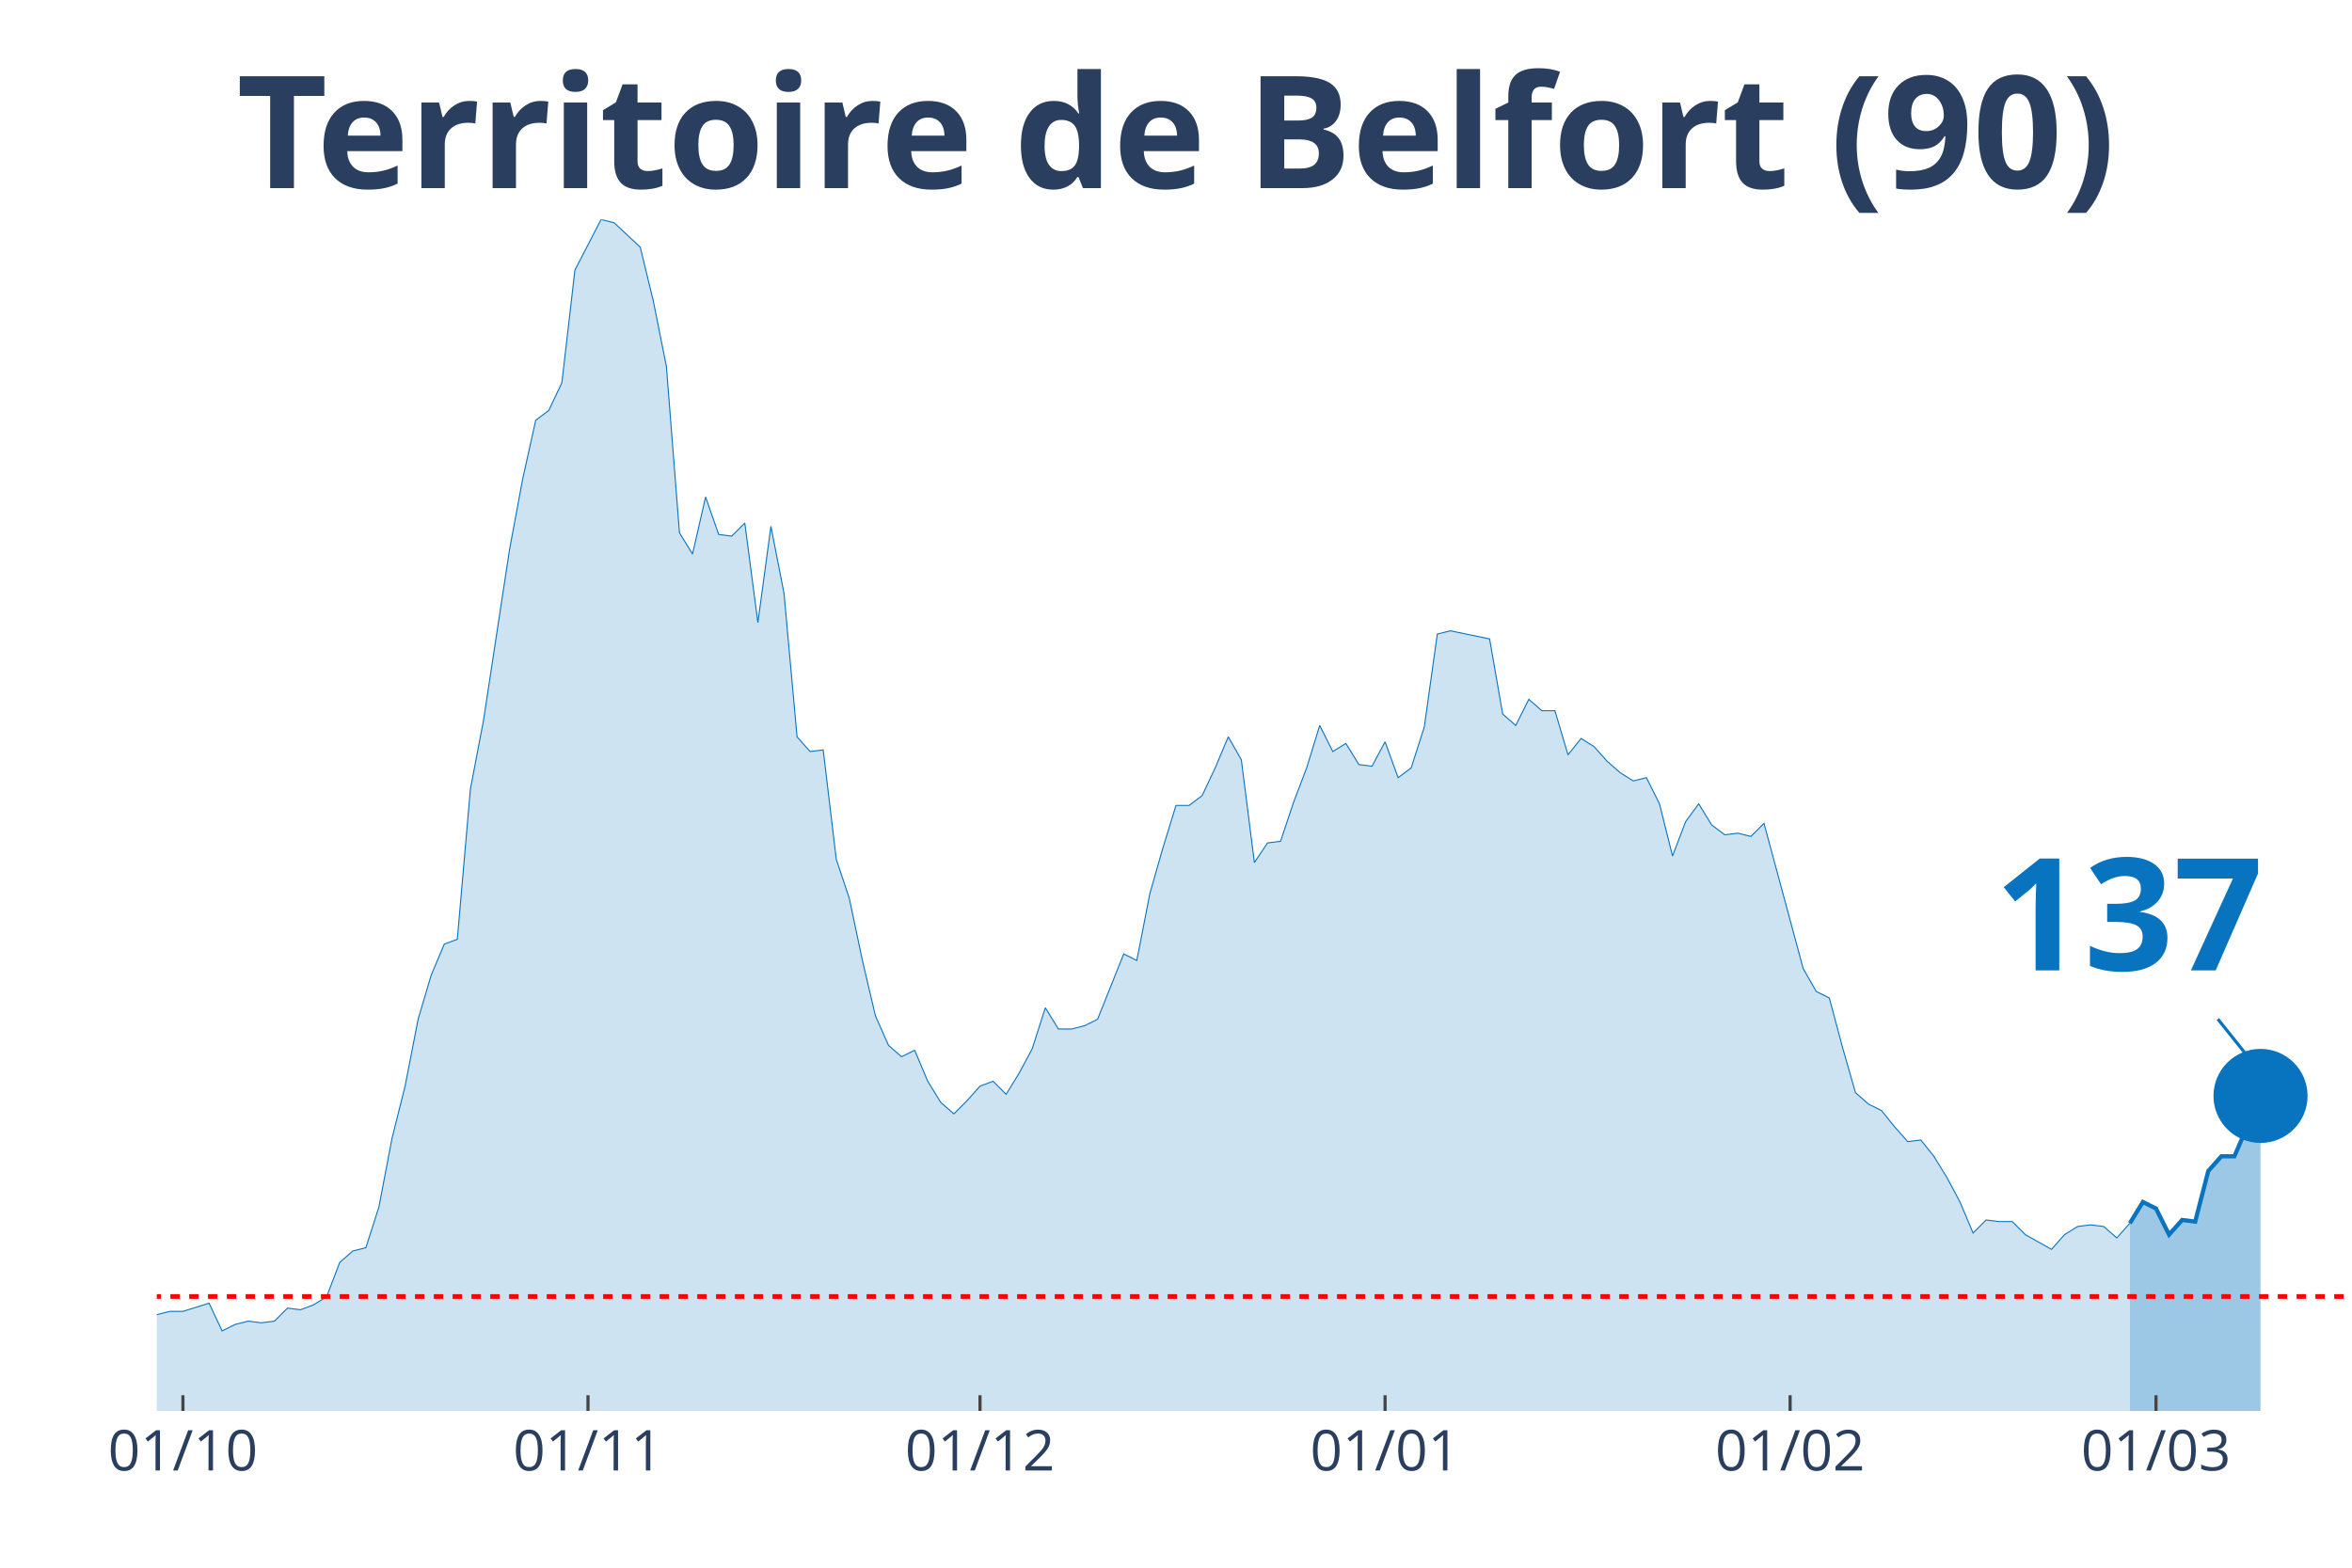
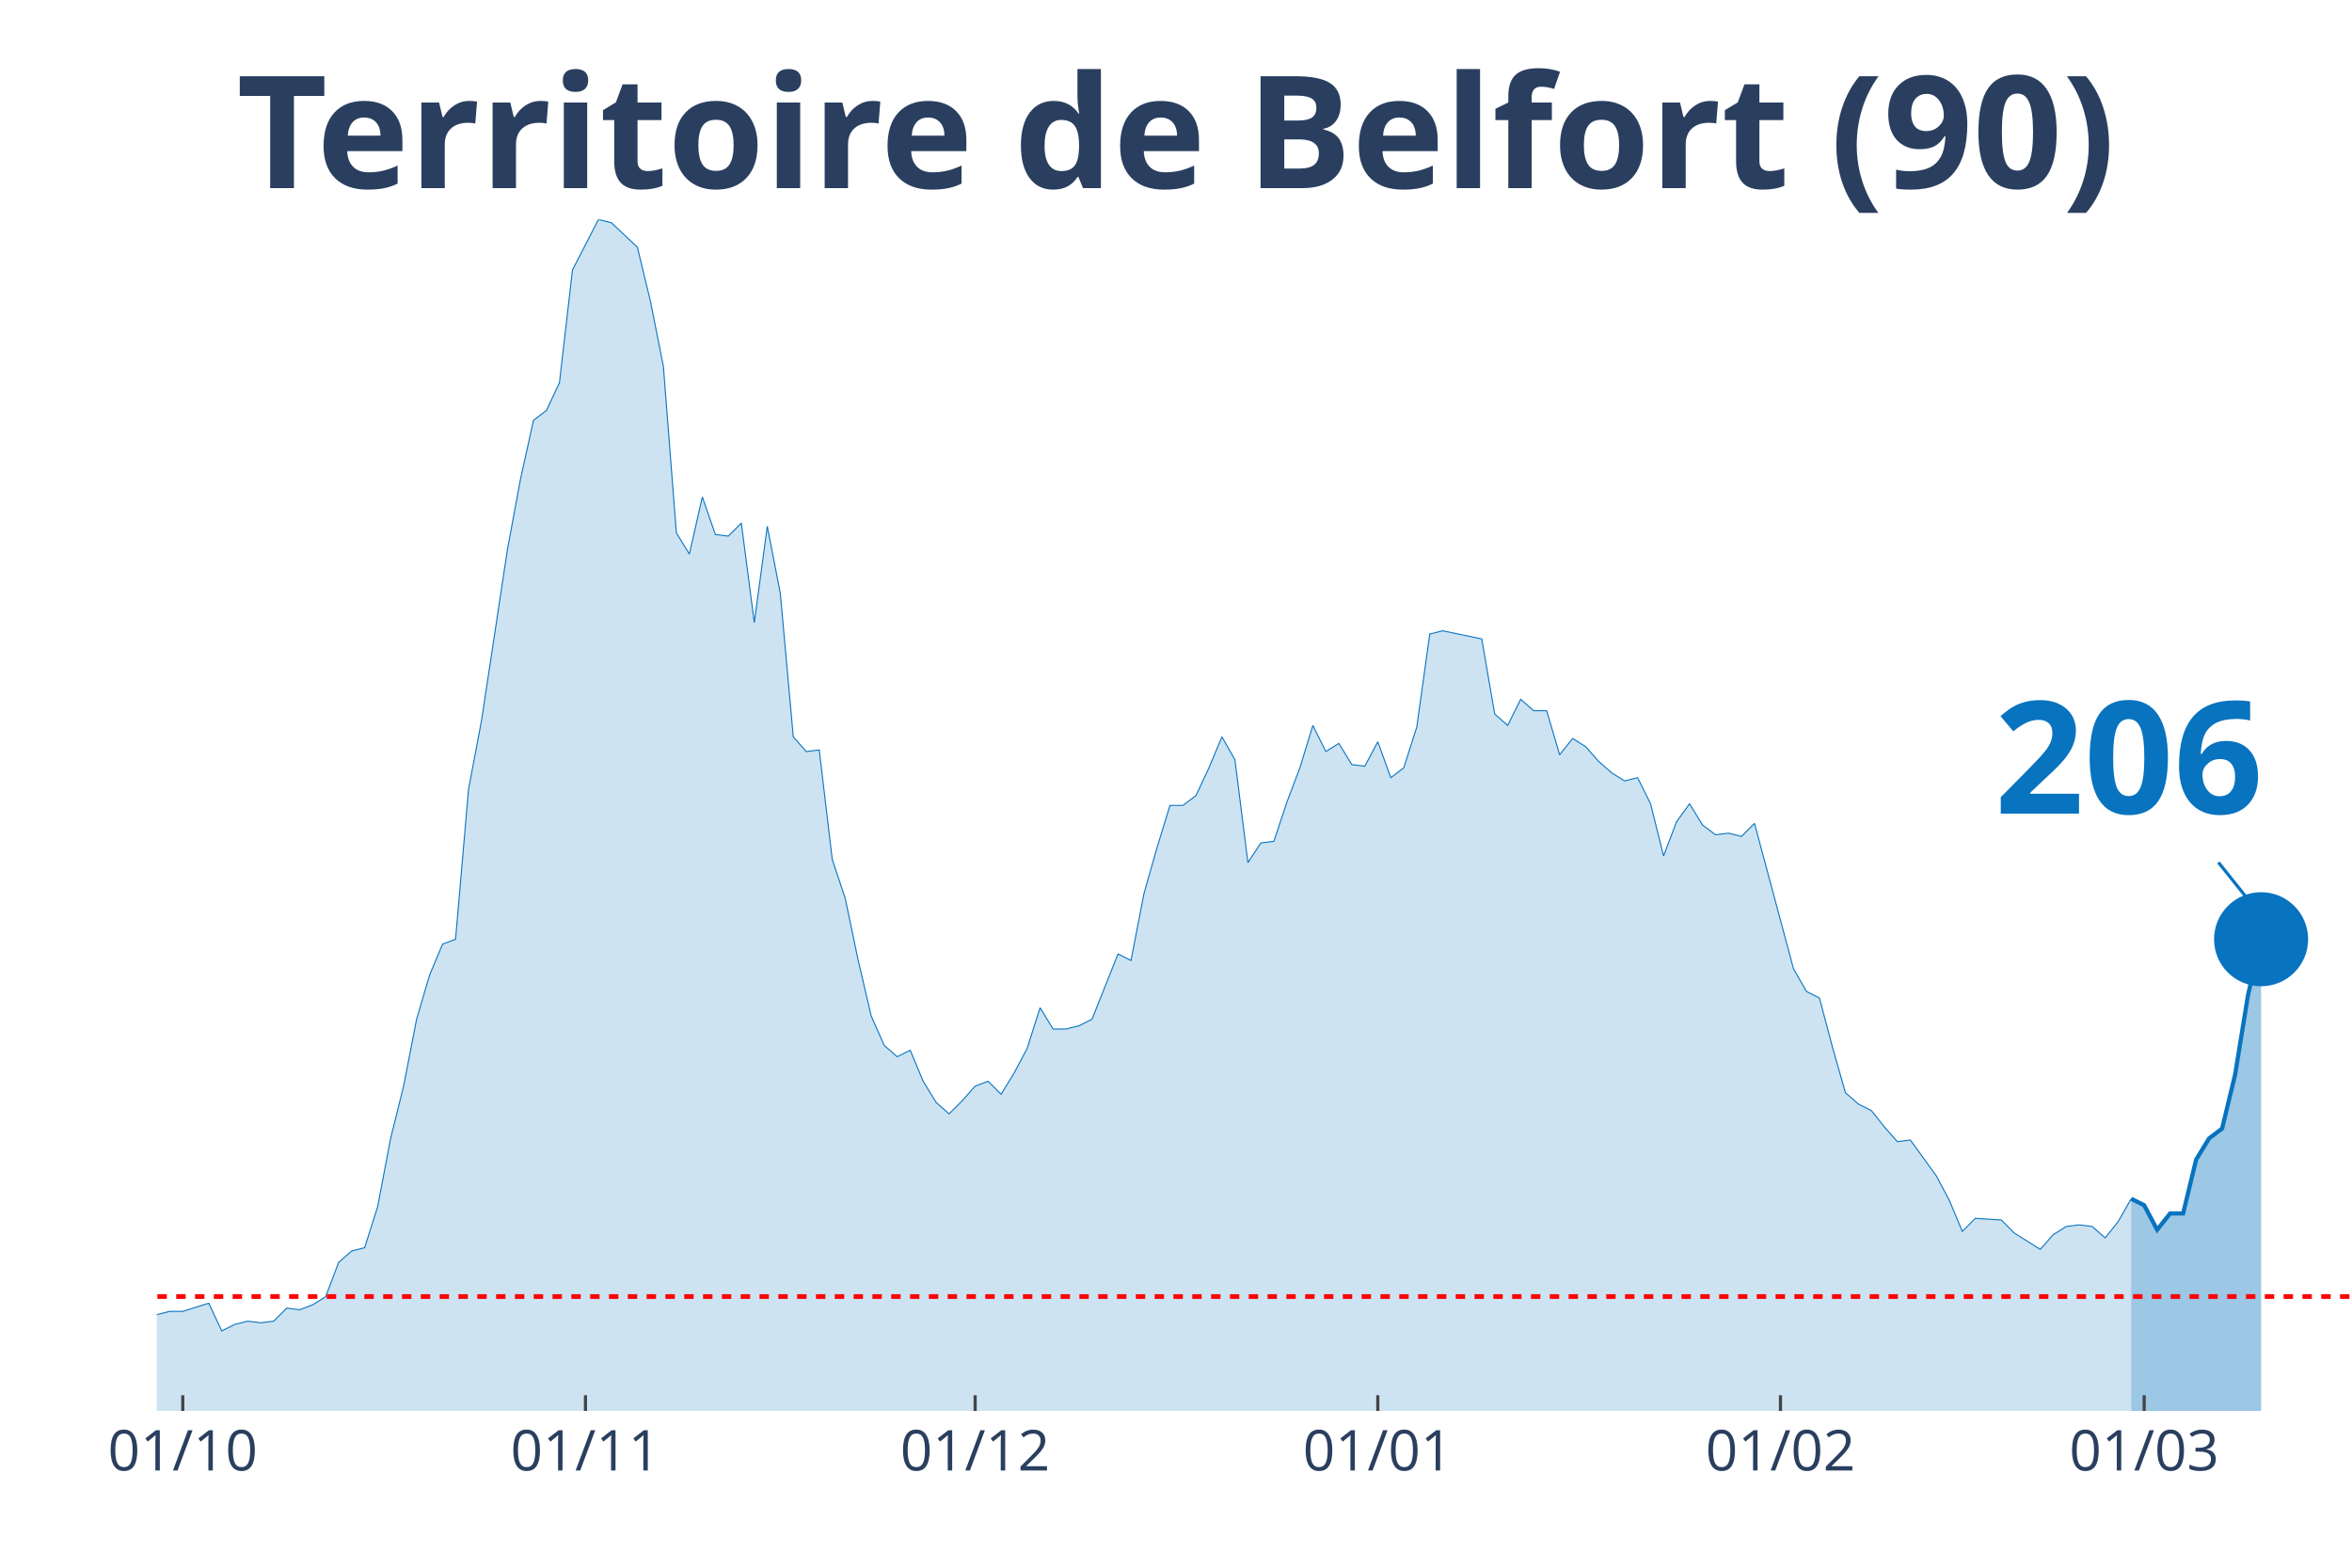
<svg xmlns="http://www.w3.org/2000/svg" class="main-svg" width="1125" height="750" style="" viewBox="0 0 750 500">
  <rect x="0" y="0" width="750" height="500" style="fill: rgb(0, 0, 0); fill-opacity: 0;" />
-   <defs id="defs-08eb03">
+   <defs id="defs-c7d32e">
    <g class="clips">
-       <clipPath id="clip08eb03xyplot" class="plotclip">
+       <clipPath id="clipc7d32exyplot" class="plotclip">
        <rect width="700" height="380" />
      </clipPath>
-       <clipPath class="axesclip" id="clip08eb03x">
+       <clipPath class="axesclip" id="clipc7d32ex">
        <rect x="50" y="0" width="700" height="500" />
      </clipPath>
-       <clipPath class="axesclip" id="clip08eb03y">
+       <clipPath class="axesclip" id="clipc7d32ey">
        <rect x="0" y="70" width="750" height="380" />
      </clipPath>
-       <clipPath class="axesclip" id="clip08eb03xy">
+       <clipPath class="axesclip" id="clipc7d32exy">
        <rect x="50" y="70" width="700" height="380" />
      </clipPath>
    </g>
    <g class="gradients" />
  </defs>
  <g class="bglayer">
    <rect class="bg" x="50" y="70" width="700" height="380" style="fill: rgb(0, 0, 0); fill-opacity: 0; stroke-width: 0;" />
  </g>
  <g class="layer-below">
    <g class="imagelayer" />
    <g class="shapelayer" />
  </g>
  <g class="cartesianlayer">
    <g class="subplot xy">
      <g class="layer-subplot">
        <g class="shapelayer" />
        <g class="imagelayer" />
      </g>
      <g class="gridlayer">
        <g class="x">
-           <path class="xgrid crisp" transform="translate(58.33,0)" d="M0,70v380" style="stroke: rgb(255, 255, 255); stroke-opacity: 1; stroke-width: 1px;" />
-           <path class="xgrid crisp" transform="translate(187.5,0)" d="M0,70v380" style="stroke: rgb(255, 255, 255); stroke-opacity: 1; stroke-width: 1px;" />
-           <path class="xgrid crisp" transform="translate(312.5,0)" d="M0,70v380" style="stroke: rgb(255, 255, 255); stroke-opacity: 1; stroke-width: 1px;" />
-           <path class="xgrid crisp" transform="translate(441.67,0)" d="M0,70v380" style="stroke: rgb(255, 255, 255); stroke-opacity: 1; stroke-width: 1px;" />
-           <path class="xgrid crisp" transform="translate(570.83,0)" d="M0,70v380" style="stroke: rgb(255, 255, 255); stroke-opacity: 1; stroke-width: 1px;" />
-           <path class="xgrid crisp" transform="translate(687.5,0)" d="M0,70v380" style="stroke: rgb(255, 255, 255); stroke-opacity: 1; stroke-width: 1px;" />
+           <path class="xgrid crisp" transform="translate(58.28,0)" d="M0,70v380" style="stroke: rgb(255, 255, 255); stroke-opacity: 1; stroke-width: 1px;" />
+           <path class="xgrid crisp" transform="translate(186.69,0)" d="M0,70v380" style="stroke: rgb(255, 255, 255); stroke-opacity: 1; stroke-width: 1px;" />
+           <path class="xgrid crisp" transform="translate(310.95,0)" d="M0,70v380" style="stroke: rgb(255, 255, 255); stroke-opacity: 1; stroke-width: 1px;" />
+           <path class="xgrid crisp" transform="translate(439.35,0)" d="M0,70v380" style="stroke: rgb(255, 255, 255); stroke-opacity: 1; stroke-width: 1px;" />
+           <path class="xgrid crisp" transform="translate(567.75,0)" d="M0,70v380" style="stroke: rgb(255, 255, 255); stroke-opacity: 1; stroke-width: 1px;" />
+           <path class="xgrid crisp" transform="translate(683.73,0)" d="M0,70v380" style="stroke: rgb(255, 255, 255); stroke-opacity: 1; stroke-width: 1px;" />
        </g>
        <g class="y" />
      </g>
      <g class="zerolinelayer" />
      <path class="xlines-below" />
      <path class="ylines-below" />
      <g class="overlines-below" />
      <g class="xaxislayer-below" />
      <g class="yaxislayer-below" />
      <g class="overaxes-below" />
-       <g class="plot" transform="translate(50, 70)" clip-path="url('#clip08eb03xyplot')">
+       <g class="plot" transform="translate(50, 70)" clip-path="url('#clipc7d32exyplot')">
        <g class="scatterlayer mlayer">
-           <g class="trace scatter trace793730" style="stroke-miterlimit: 2;">
+           <g class="trace scatter trace733ac6" style="stroke-miterlimit: 2;">
            <g class="fills">
              <g>
-                 <path class="js-fill" d="M629.17,380L-566.67,380L-566.67,373.23L-545.83,371.67L-541.67,375.32L-529.17,375.32L-525,374.27L-412.5,377.4L-408.33,379.48L-258.33,376.88L-254.17,376.36L-179.17,365.95L-175,364.9L-162.5,363.34L-158.33,365.42L-150,362.82L-145.83,361.78L-137.5,363.34L-133.33,361.26L-120.83,360.74L-116.67,362.3L-95.83,356.05L-91.67,349.29L-87.5,339.4L-83.33,341.48L-79.17,343.04L-75,339.4L-70.83,335.75L-66.67,337.32L-62.5,340.44L-58.33,346.16L-50,345.12L-45.83,350.85L-41.67,353.97L-37.5,353.97L-33.33,355.01L-29.17,358.14L-25,357.62L-20.83,358.14L-12.5,359.18L-8.33,349.81L-4.17,350.85L0,349.29L4.17,348.25L8.33,348.25L16.67,345.64L20.83,354.49L25,352.41L29.17,351.37L33.33,351.89L37.5,351.37L41.67,347.21L45.83,347.73L50,346.16L54.17,343.56L58.33,332.63L62.5,328.99L66.67,327.95L70.83,314.93L75,293.07L79.17,276.41L83.33,255.07L87.5,241.01L91.67,231.12L95.83,229.56L100,181.67L104.17,159.81L112.5,105.15L116.67,82.77L120.83,64.03L125,60.9L129.17,52.05L133.33,16.14L141.67,0L145.83,1.04L154.17,8.85L158.33,26.03L162.5,46.85L166.67,99.95L170.83,106.71L175,88.49L179.17,100.47L183.33,100.99L187.5,96.82L191.67,128.58L195.83,97.86L200,119.21L204.17,165.01L208.33,169.7L212.5,169.18L216.67,204.05L220.83,216.55L225,236.33L229.17,254.03L233.33,263.4L237.5,267.04L241.67,264.96L245.83,274.85L250,281.62L254.17,285.26L258.33,281.1L262.5,276.41L266.67,274.85L270.83,279.01L275,272.25L279.17,264.44L283.33,251.42L287.5,258.19L291.67,258.19L295.83,257.15L300,255.07L308.33,234.25L312.5,236.33L316.67,214.99L320.83,200.41L325,186.88L329.17,186.88L333.33,183.75L337.5,174.9L341.67,165.01L345.83,172.3L350,205.1L354.17,198.85L358.33,198.33L362.5,185.84L366.67,174.9L370.83,161.37L375,169.7L379.17,167.1L383.33,173.86L387.5,174.38L391.67,166.58L395.83,178.03L400,174.9L404.17,161.89L408.33,132.22L412.5,131.18L425,133.78L429.17,157.73L433.33,161.37L437.5,153.04L441.67,156.68L445.83,156.68L450,170.74L454.17,165.53L458.33,168.14L462.5,172.82L466.67,176.47L470.83,179.07L475,178.03L479.17,186.36L483.33,203.01L487.5,192.08L491.67,186.36L495.83,193.12L500,196.25L504.17,195.73L508.33,196.77L512.5,192.6L525,238.93L529.17,246.22L533.33,248.3L537.5,263.92L541.67,278.49L545.83,282.14L550,284.22L554.17,289.42L558.33,294.11L562.5,293.59L566.67,298.79L570.83,305.56L575,313.37L579.17,323.26L583.33,319.1L587.5,319.62L591.67,319.62L595.83,323.78L604.17,328.47L608.33,323.78L612.5,321.18L616.67,320.66L620.83,321.18L625,324.82L629.17,320.14" style="fill: rgb(8, 115, 191); fill-opacity: 0.2; stroke-width: 0;" />
+                 <path class="js-fill" d="M629.59,380L-563.31,380L-563.31,373.23L-542.6,371.67L-538.46,375.32L-526.04,375.32L-521.89,374.27L-410.06,377.4L-405.92,379.48L-256.8,376.88L-252.66,376.36L-178.11,365.95L-173.96,364.9L-161.54,363.34L-157.4,365.42L-149.11,362.82L-144.97,361.78L-136.69,363.34L-132.54,361.26L-120.12,360.74L-115.98,362.3L-95.27,356.05L-91.12,349.29L-86.98,339.4L-82.84,341.48L-78.7,343.04L-74.56,339.4L-70.41,335.75L-66.27,337.32L-62.13,340.44L-57.99,346.16L-49.7,345.12L-45.56,350.85L-41.42,353.97L-37.28,353.97L-33.14,355.01L-28.99,358.14L-24.85,357.62L-20.71,358.14L-12.43,359.18L-8.28,349.81L-4.14,350.85L0,349.29L4.14,348.25L8.28,348.25L16.57,345.64L20.71,354.49L24.85,352.41L28.99,351.37L33.14,351.89L37.28,351.37L41.42,347.21L45.56,347.73L49.7,346.16L53.85,343.56L57.99,332.63L62.13,328.99L66.27,327.95L70.41,314.93L74.56,293.07L78.7,276.41L82.84,255.07L86.98,241.01L91.12,231.12L95.27,229.56L99.41,181.67L103.55,159.81L111.83,105.15L115.98,82.77L120.12,64.03L124.26,60.9L128.4,52.05L132.54,16.14L140.83,0L144.97,1.04L153.25,8.85L157.4,26.03L161.54,46.85L165.68,99.95L169.82,106.71L173.96,88.49L178.11,100.47L182.25,100.99L186.39,96.82L190.53,128.58L194.67,97.86L198.82,119.21L202.96,165.01L207.1,169.7L211.24,169.18L215.38,204.05L219.53,216.55L223.67,236.33L227.81,254.03L231.95,263.4L236.09,267.04L240.24,264.96L244.38,274.85L248.52,281.62L252.66,285.26L256.8,281.1L260.95,276.41L265.09,274.85L269.23,279.01L273.37,272.25L277.51,264.44L281.66,251.42L285.8,258.19L289.94,258.19L294.08,257.15L298.22,255.07L306.51,234.25L310.65,236.33L314.79,214.99L318.93,200.41L323.08,186.88L327.22,186.88L331.36,183.75L335.5,174.9L339.64,165.01L343.79,172.3L347.93,205.1L352.07,198.85L356.21,198.33L360.36,185.84L364.5,174.9L368.64,161.37L372.78,169.7L376.92,167.1L381.07,173.86L385.21,174.38L389.35,166.58L393.49,178.03L397.63,174.9L401.78,161.89L405.92,132.22L410.06,131.18L422.49,133.78L426.63,157.73L430.77,161.37L434.91,153.04L439.05,156.68L443.2,156.68L447.34,170.74L451.48,165.53L455.62,168.14L459.76,172.82L463.91,176.47L468.05,179.07L472.19,178.03L476.33,186.36L480.47,203.01L484.62,192.08L488.76,186.36L492.9,193.12L497.04,196.25L501.18,195.73L505.33,196.77L509.47,192.6L521.89,238.93L526.04,246.22L530.18,248.3L534.32,263.92L538.46,278.49L542.6,282.14L546.75,284.22L550.89,289.42L555.03,294.11L559.17,293.59L567.46,305.04L571.6,312.85L575.74,322.74L579.88,318.58L588.17,319.1L592.31,323.26L600.59,328.47L604.73,323.78L608.88,321.18L613.02,320.66L617.16,321.18L621.3,324.82L625.44,319.62L629.59,312.33" style="fill: rgb(8, 115, 191); fill-opacity: 0.2; stroke-width: 0;" />
              </g>
            </g>
            <g class="errorbars" />
            <g class="lines">
-               <path class="js-line" d="M-566.67,373.23L-545.83,371.67L-541.67,375.32L-529.17,375.32L-525,374.27L-412.5,377.4L-408.33,379.48L-258.33,376.88L-254.17,376.36L-179.17,365.95L-175,364.9L-162.5,363.34L-158.33,365.42L-150,362.82L-145.83,361.78L-137.5,363.34L-133.33,361.26L-120.83,360.74L-116.67,362.3L-95.83,356.05L-91.67,349.29L-87.5,339.4L-83.33,341.48L-79.17,343.04L-75,339.4L-70.83,335.75L-66.67,337.32L-62.5,340.44L-58.33,346.16L-50,345.12L-45.83,350.85L-41.67,353.97L-37.5,353.97L-33.33,355.01L-29.17,358.14L-25,357.62L-20.83,358.14L-12.5,359.18L-8.33,349.81L-4.17,350.85L0,349.29L4.17,348.25L8.33,348.25L16.67,345.64L20.83,354.49L25,352.41L29.17,351.37L33.33,351.89L37.5,351.37L41.67,347.21L45.83,347.73L50,346.16L54.17,343.56L58.33,332.63L62.5,328.99L66.67,327.95L70.83,314.93L75,293.07L79.17,276.41L83.33,255.07L87.5,241.01L91.67,231.12L95.83,229.56L100,181.67L104.17,159.81L112.5,105.15L116.67,82.77L120.83,64.03L125,60.9L129.17,52.05L133.33,16.14L141.67,0L145.83,1.04L154.17,8.85L158.33,26.03L162.5,46.85L166.67,99.95L170.83,106.71L175,88.49L179.17,100.47L183.33,100.99L187.5,96.82L191.67,128.58L195.83,97.86L200,119.21L204.17,165.01L208.33,169.7L212.5,169.18L216.67,204.05L220.83,216.55L225,236.33L229.17,254.03L233.33,263.4L237.5,267.04L241.67,264.96L245.83,274.85L250,281.62L254.17,285.26L258.33,281.1L262.5,276.41L266.67,274.85L270.83,279.01L275,272.25L279.17,264.44L283.33,251.42L287.5,258.19L291.67,258.19L295.83,257.15L300,255.07L308.33,234.25L312.5,236.33L316.67,214.99L320.83,200.41L325,186.88L329.17,186.88L333.33,183.75L337.5,174.9L341.67,165.01L345.83,172.3L350,205.1L354.17,198.85L358.33,198.33L362.5,185.84L366.67,174.9L370.83,161.37L375,169.7L379.17,167.1L383.33,173.86L387.5,174.38L391.67,166.58L395.83,178.03L400,174.9L404.17,161.89L408.33,132.22L412.5,131.18L425,133.78L429.17,157.73L433.33,161.37L437.5,153.04L441.67,156.68L445.83,156.68L450,170.74L454.17,165.53L458.33,168.14L462.5,172.82L466.67,176.47L470.83,179.07L475,178.03L479.17,186.36L483.33,203.01L487.5,192.08L491.67,186.36L495.83,193.12L500,196.25L504.17,195.73L508.33,196.77L512.5,192.6L525,238.93L529.17,246.22L533.33,248.3L537.5,263.92L541.67,278.49L545.83,282.14L550,284.22L554.17,289.42L558.33,294.11L562.5,293.59L566.67,298.79L570.83,305.56L575,313.37L579.17,323.26L583.33,319.1L587.5,319.62L591.67,319.62L595.83,323.78L604.17,328.47L608.33,323.78L612.5,321.18L616.67,320.66L620.83,321.18L625,324.82L629.17,320.14" style="vector-effect: non-scaling-stroke; fill: none; stroke: rgb(8, 115, 191); stroke-opacity: 1; stroke-width: 0.5px; opacity: 1;" />
+               <path class="js-line" d="M-563.31,373.23L-542.6,371.67L-538.46,375.32L-526.04,375.32L-521.89,374.27L-410.06,377.4L-405.92,379.48L-256.8,376.88L-252.66,376.36L-178.11,365.95L-173.96,364.9L-161.54,363.34L-157.4,365.42L-149.11,362.82L-144.97,361.78L-136.69,363.34L-132.54,361.26L-120.12,360.74L-115.98,362.3L-95.27,356.05L-91.12,349.29L-86.98,339.4L-82.84,341.48L-78.7,343.04L-74.56,339.4L-70.41,335.75L-66.27,337.32L-62.13,340.44L-57.99,346.16L-49.7,345.12L-45.56,350.85L-41.42,353.97L-37.28,353.97L-33.14,355.01L-28.99,358.14L-24.85,357.62L-20.71,358.14L-12.43,359.18L-8.28,349.81L-4.14,350.85L0,349.29L4.14,348.25L8.28,348.25L16.57,345.64L20.71,354.49L24.85,352.41L28.99,351.37L33.14,351.89L37.28,351.37L41.42,347.21L45.56,347.73L49.7,346.16L53.85,343.56L57.99,332.63L62.13,328.99L66.27,327.95L70.41,314.93L74.56,293.07L78.7,276.41L82.84,255.07L86.98,241.01L91.12,231.12L95.27,229.56L99.41,181.67L103.55,159.81L111.83,105.15L115.98,82.77L120.12,64.03L124.26,60.9L128.4,52.05L132.54,16.14L140.83,0L144.97,1.04L153.25,8.85L157.4,26.03L161.54,46.85L165.68,99.95L169.82,106.71L173.96,88.49L178.11,100.47L182.25,100.99L186.39,96.82L190.53,128.58L194.67,97.86L198.82,119.21L202.96,165.01L207.1,169.7L211.24,169.18L215.38,204.05L219.53,216.55L223.67,236.33L227.81,254.03L231.95,263.4L236.09,267.04L240.24,264.96L244.38,274.85L248.52,281.62L252.66,285.26L256.8,281.1L260.95,276.41L265.09,274.85L269.23,279.01L273.37,272.25L277.51,264.44L281.66,251.42L285.8,258.19L289.94,258.19L294.08,257.15L298.22,255.07L306.51,234.25L310.65,236.33L314.79,214.99L318.93,200.41L323.08,186.88L327.22,186.88L331.36,183.75L335.5,174.9L339.64,165.01L343.79,172.3L347.93,205.1L352.07,198.85L356.21,198.33L360.36,185.84L364.5,174.9L368.64,161.37L372.78,169.7L376.92,167.1L381.07,173.86L385.21,174.38L389.35,166.58L393.49,178.03L397.63,174.9L401.78,161.89L405.92,132.22L410.06,131.18L422.49,133.78L426.63,157.73L430.77,161.37L434.91,153.04L439.05,156.68L443.2,156.68L447.34,170.74L451.48,165.53L455.62,168.14L459.76,172.82L463.91,176.47L468.05,179.07L472.19,178.03L476.33,186.36L480.47,203.01L484.62,192.08L488.76,186.36L492.9,193.12L497.04,196.25L501.18,195.73L505.33,196.77L509.47,192.6L521.89,238.93L526.04,246.22L530.18,248.3L534.32,263.92L538.46,278.49L542.6,282.14L546.75,284.22L550.89,289.42L555.03,294.11L559.17,293.59L567.46,305.04L571.6,312.85L575.74,322.74L579.88,318.58L588.17,319.1L592.31,323.26L600.59,328.47L604.73,323.78L608.88,321.18L613.02,320.66L617.16,321.18L621.3,324.82L625.44,319.62L629.59,312.33" style="vector-effect: non-scaling-stroke; fill: none; stroke: rgb(8, 115, 191); stroke-opacity: 1; stroke-width: 0.5px; opacity: 1;" />
            </g>
            <g class="points" />
            <g class="text" />
          </g>
-           <g class="trace scatter trace489272" style="stroke-miterlimit: 2;">
+           <g class="trace scatter traceb6c5f5" style="stroke-miterlimit: 2;">
            <g class="fills">
              <g>
-                 <path class="js-fill" d="M670.83,380L629.17,380L629.17,320.14L633.33,313.37L637.5,315.45L641.67,323.78L645.83,319.1L650,319.62L654.17,303.48L658.33,298.79L662.5,298.79L670.83,279.53" style="fill: rgb(8, 115, 191); fill-opacity: 0.4; stroke-width: 0;" />
+                 <path class="js-fill" d="M671.01,380L629.59,380L629.59,312.33L633.73,314.41L637.87,322.22L642.01,317.01L646.15,317.01L650.3,299.84L654.44,293.07L658.58,289.95L662.72,272.77L666.86,247.26L671.01,229.56" style="fill: rgb(8, 115, 191); fill-opacity: 0.4; stroke-width: 0;" />
              </g>
            </g>
            <g class="errorbars" />
            <g class="lines">
-               <path class="js-line" d="M629.17,320.14L633.33,313.37L637.5,315.45L641.67,323.78L645.83,319.1L650,319.62L654.17,303.48L658.33,298.79L662.5,298.79L670.83,279.53" style="vector-effect: non-scaling-stroke; fill: none; stroke: rgb(8, 115, 191); stroke-opacity: 1; stroke-width: 2px; opacity: 1;" />
+               <path class="js-line" d="M629.59,312.33L633.73,314.41L637.87,322.22L642.01,317.01L646.15,317.01L650.3,299.84L654.44,293.07L658.58,289.95L662.72,272.77L666.86,247.26L671.01,229.56" style="vector-effect: non-scaling-stroke; fill: none; stroke: rgb(8, 115, 191); stroke-opacity: 1; stroke-width: 2px; opacity: 1;" />
            </g>
            <g class="points" />
            <g class="text" />
          </g>
-           <g class="trace scatter trace154aca" style="stroke-miterlimit: 2; opacity: 1;">
+           <g class="trace scatter trace7b9d33" style="stroke-miterlimit: 2; opacity: 1;">
            <g class="fills" />
            <g class="errorbars" />
            <g class="lines" />
            <g class="points">
-               <path class="point" transform="translate(670.83,279.53)" d="M15,0A15,15 0 1,1 0,-15A15,15 0 0,1 15,0Z" style="opacity: 1; stroke-width: 0px; fill: rgb(8, 115, 191); fill-opacity: 1;" />
+               <path class="point" transform="translate(671.01,229.56)" d="M15,0A15,15 0 1,1 0,-15A15,15 0 0,1 15,0Z" style="opacity: 1; stroke-width: 0px; fill: rgb(8, 115, 191); fill-opacity: 1;" />
            </g>
            <g class="text" />
          </g>
        </g>
      </g>
      <g class="overplot" />
      <path class="xlines-above crisp" style="fill: none; stroke-width: 1px; stroke: rgb(0, 0, 0); stroke-opacity: 0;" d="" />
      <path class="ylines-above crisp" style="fill: none;" d="M0,0" />
      <g class="overlines-above" />
      <g class="xaxislayer-above">
-         <path class="xtick ticks crisp" d="M0,450v-5" transform="translate(58.33,0)" style="stroke: rgb(68, 68, 68); stroke-opacity: 1; stroke-width: 1px;" />
-         <path class="xtick ticks crisp" d="M0,450v-5" transform="translate(187.5,0)" style="stroke: rgb(68, 68, 68); stroke-opacity: 1; stroke-width: 1px;" />
-         <path class="xtick ticks crisp" d="M0,450v-5" transform="translate(312.5,0)" style="stroke: rgb(68, 68, 68); stroke-opacity: 1; stroke-width: 1px;" />
-         <path class="xtick ticks crisp" d="M0,450v-5" transform="translate(441.67,0)" style="stroke: rgb(68, 68, 68); stroke-opacity: 1; stroke-width: 1px;" />
-         <path class="xtick ticks crisp" d="M0,450v-5" transform="translate(570.83,0)" style="stroke: rgb(68, 68, 68); stroke-opacity: 1; stroke-width: 1px;" />
-         <path class="xtick ticks crisp" d="M0,450v-5" transform="translate(687.5,0)" style="stroke: rgb(68, 68, 68); stroke-opacity: 1; stroke-width: 1px;" />
+         <path class="xtick ticks crisp" d="M0,450v-5" transform="translate(58.28,0)" style="stroke: rgb(68, 68, 68); stroke-opacity: 1; stroke-width: 1px;" />
+         <path class="xtick ticks crisp" d="M0,450v-5" transform="translate(186.69,0)" style="stroke: rgb(68, 68, 68); stroke-opacity: 1; stroke-width: 1px;" />
+         <path class="xtick ticks crisp" d="M0,450v-5" transform="translate(310.95,0)" style="stroke: rgb(68, 68, 68); stroke-opacity: 1; stroke-width: 1px;" />
+         <path class="xtick ticks crisp" d="M0,450v-5" transform="translate(439.35,0)" style="stroke: rgb(68, 68, 68); stroke-opacity: 1; stroke-width: 1px;" />
+         <path class="xtick ticks crisp" d="M0,450v-5" transform="translate(567.75,0)" style="stroke: rgb(68, 68, 68); stroke-opacity: 1; stroke-width: 1px;" />
+         <path class="xtick ticks crisp" d="M0,450v-5" transform="translate(683.73,0)" style="stroke: rgb(68, 68, 68); stroke-opacity: 1; stroke-width: 1px;" />
        <g class="xtick">
-           <text text-anchor="middle" x="0" y="469" transform="translate(58.33,0)" style="font-family: 'Open Sans', verdana, arial, sans-serif; font-size: 18px; fill: rgb(42, 63, 95); fill-opacity: 1; white-space: pre;">01/10</text>
+           <text text-anchor="middle" x="0" y="469" transform="translate(58.28,0)" style="font-family: 'Open Sans', verdana, arial, sans-serif; font-size: 18px; fill: rgb(42, 63, 95); fill-opacity: 1; white-space: pre;">01/10</text>
        </g>
        <g class="xtick">
-           <text text-anchor="middle" x="0" y="469" transform="translate(187.5,0)" style="font-family: 'Open Sans', verdana, arial, sans-serif; font-size: 18px; fill: rgb(42, 63, 95); fill-opacity: 1; white-space: pre;">01/11</text>
+           <text text-anchor="middle" x="0" y="469" transform="translate(186.69,0)" style="font-family: 'Open Sans', verdana, arial, sans-serif; font-size: 18px; fill: rgb(42, 63, 95); fill-opacity: 1; white-space: pre;">01/11</text>
        </g>
        <g class="xtick">
-           <text text-anchor="middle" x="0" y="469" transform="translate(312.5,0)" style="font-family: 'Open Sans', verdana, arial, sans-serif; font-size: 18px; fill: rgb(42, 63, 95); fill-opacity: 1; white-space: pre;">01/12</text>
+           <text text-anchor="middle" x="0" y="469" transform="translate(310.95,0)" style="font-family: 'Open Sans', verdana, arial, sans-serif; font-size: 18px; fill: rgb(42, 63, 95); fill-opacity: 1; white-space: pre;">01/12</text>
        </g>
        <g class="xtick">
-           <text text-anchor="middle" x="0" y="469" transform="translate(441.67,0)" style="font-family: 'Open Sans', verdana, arial, sans-serif; font-size: 18px; fill: rgb(42, 63, 95); fill-opacity: 1; white-space: pre;">01/01</text>
+           <text text-anchor="middle" x="0" y="469" transform="translate(439.35,0)" style="font-family: 'Open Sans', verdana, arial, sans-serif; font-size: 18px; fill: rgb(42, 63, 95); fill-opacity: 1; white-space: pre;">01/01</text>
        </g>
        <g class="xtick">
-           <text text-anchor="middle" x="0" y="469" transform="translate(570.83,0)" style="font-family: 'Open Sans', verdana, arial, sans-serif; font-size: 18px; fill: rgb(42, 63, 95); fill-opacity: 1; white-space: pre;">01/02</text>
+           <text text-anchor="middle" x="0" y="469" transform="translate(567.75,0)" style="font-family: 'Open Sans', verdana, arial, sans-serif; font-size: 18px; fill: rgb(42, 63, 95); fill-opacity: 1; white-space: pre;">01/02</text>
        </g>
        <g class="xtick">
-           <text text-anchor="middle" x="0" y="469" transform="translate(687.5,0)" style="font-family: 'Open Sans', verdana, arial, sans-serif; font-size: 18px; fill: rgb(42, 63, 95); fill-opacity: 1; white-space: pre;">01/03</text>
+           <text text-anchor="middle" x="0" y="469" transform="translate(683.73,0)" style="font-family: 'Open Sans', verdana, arial, sans-serif; font-size: 18px; fill: rgb(42, 63, 95); fill-opacity: 1; white-space: pre;">01/03</text>
        </g>
      </g>
      <g class="yaxislayer-above" />
      <g class="overaxes-above" />
    </g>
  </g>
  <g class="polarlayer" />
  <g class="ternarylayer" />
  <g class="geolayer" />
  <g class="funnelarealayer" />
  <g class="pielayer" />
  <g class="treemaplayer" />
  <g class="sunburstlayer" />
  <g class="glimages" />
-   <defs id="topdefs-08eb03">
+   <defs id="topdefs-c7d32e">
    <g class="clips" />
  </defs>
  <g class="layer-above">
    <g class="imagelayer" />
    <g class="shapelayer">
-       <path data-index="0" fill-rule="evenodd" d="M-2291.67,413.52L754.17,413.52" clip-path="url('#clip08eb03xy')" style="opacity: 1; stroke: rgb(255, 0, 0); stroke-opacity: 1; fill: rgb(0, 0, 0); fill-opacity: 0; stroke-dasharray: 3px, 3px; stroke-width: 1.5px;" />
+       <path data-index="0" fill-rule="evenodd" d="M-2277.81,413.52L750,413.52" clip-path="url('#clipc7d32exy')" style="opacity: 1; stroke: rgb(255, 0, 0); stroke-opacity: 1; fill: rgb(0, 0, 0); fill-opacity: 0; stroke-dasharray: 3px, 3px; stroke-width: 1.5px;" />
    </g>
  </g>
  <g class="infolayer">
    <g class="g-gtitle">
      <text class="gtitle" x="375" y="25" text-anchor="middle" dy="0.7em" style="font-family: 'Open Sans', verdana, arial, sans-serif; font-size: 50px; fill: rgb(42, 63, 95); opacity: 1; font-weight: normal; white-space: pre;">
        <tspan style="font-weight:bold">Territoire de Belfort (90)</tspan>
      </text>
    </g>
    <g class="g-xtitle" />
    <g class="annotation" data-index="0" style="opacity: 1;">
-       <g class="annotation-text-g" transform="rotate(0,678.83,289.53)">
-         <g class="cursor-pointer" transform="translate(621, 254)">
+       <g class="annotation-text-g" transform="rotate(0,679.01,239.56)">
+         <g class="cursor-pointer" transform="translate(621, 204)">
          <rect class="bg" x="0.5" y="0.5" width="115" height="71" style="stroke-width: 1px; stroke: rgb(0, 0, 0); stroke-opacity: 0; fill: rgb(255, 255, 255); fill-opacity: 0.6;" />
          <text class="annotation-text" text-anchor="middle" x="57.812" y="55.5" style="font-family: 'Open Sans', verdana, arial, sans-serif; font-size: 50px; fill: rgb(8, 115, 191); fill-opacity: 1; white-space: pre;">
-             <tspan style="font-weight:bold">137 </tspan>
+             <tspan style="font-weight:bold">206 </tspan>
          </text>
        </g>
      </g>
      <g class="annotation-arrow-g" style="opacity: 1;">
-         <path d="M707.23,325.03L718.83,339.53" style="stroke-width: 1px; stroke: rgb(8, 115, 191); stroke-opacity: 1; stroke-dasharray: 0px, 0px, 18.569px, 18.569px;" />
+         <path d="M707.41,275.06L719.01,289.56" style="stroke-width: 1px; stroke: rgb(8, 115, 191); stroke-opacity: 1; stroke-dasharray: 0px, 0px, 18.569px, 18.569px;" />
      </g>
    </g>
  </g>
</svg>
